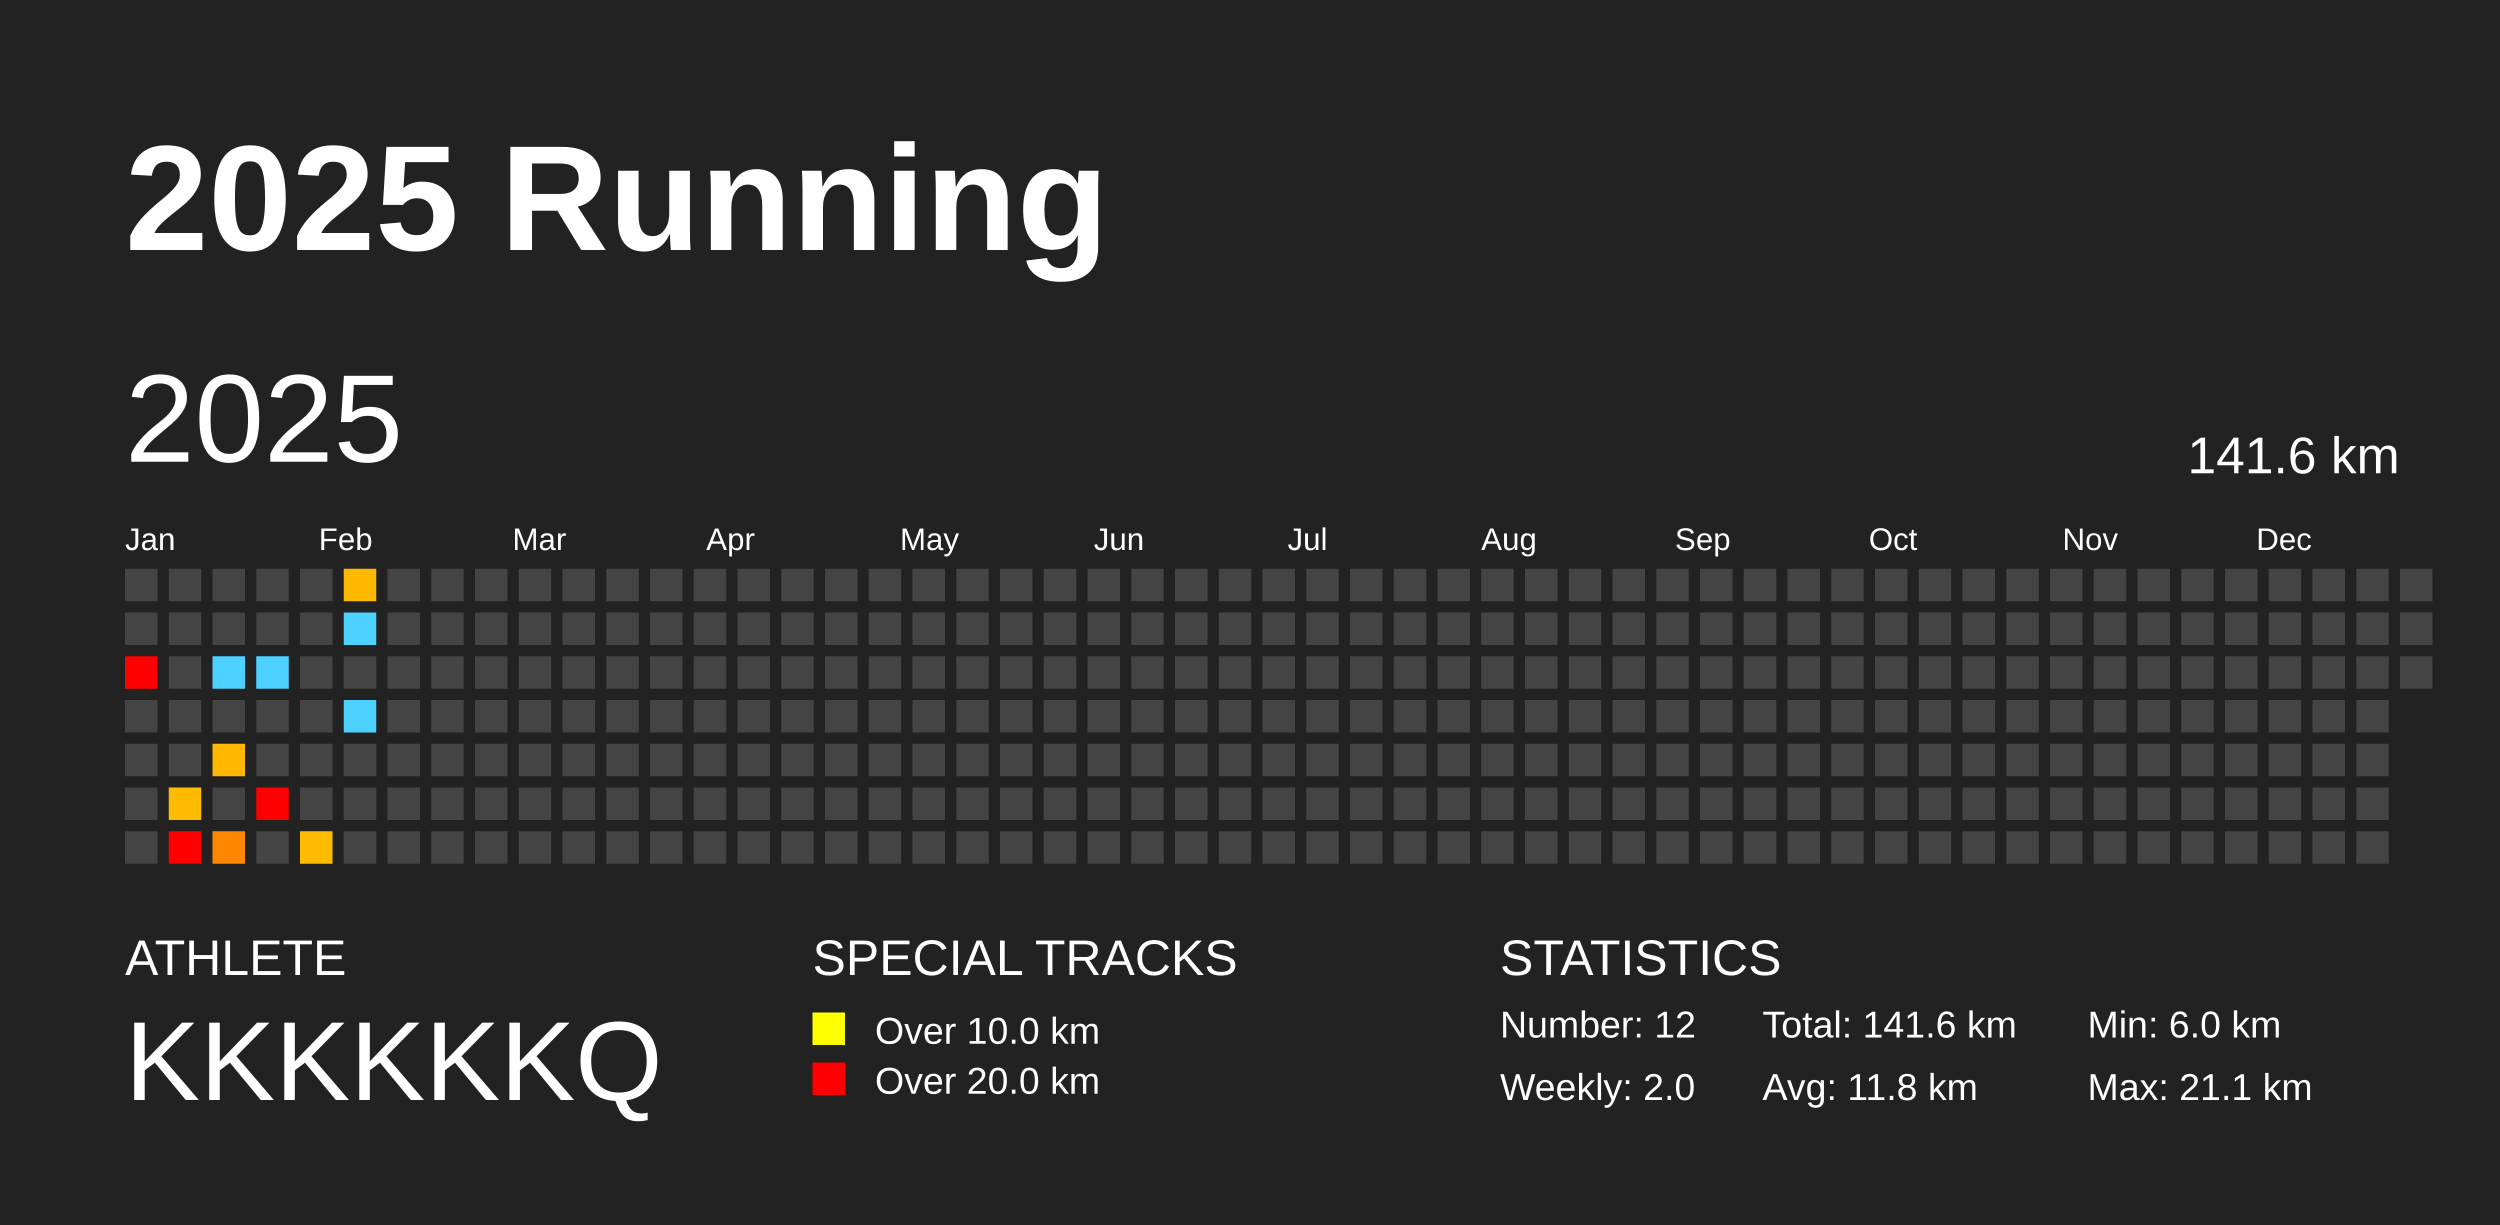
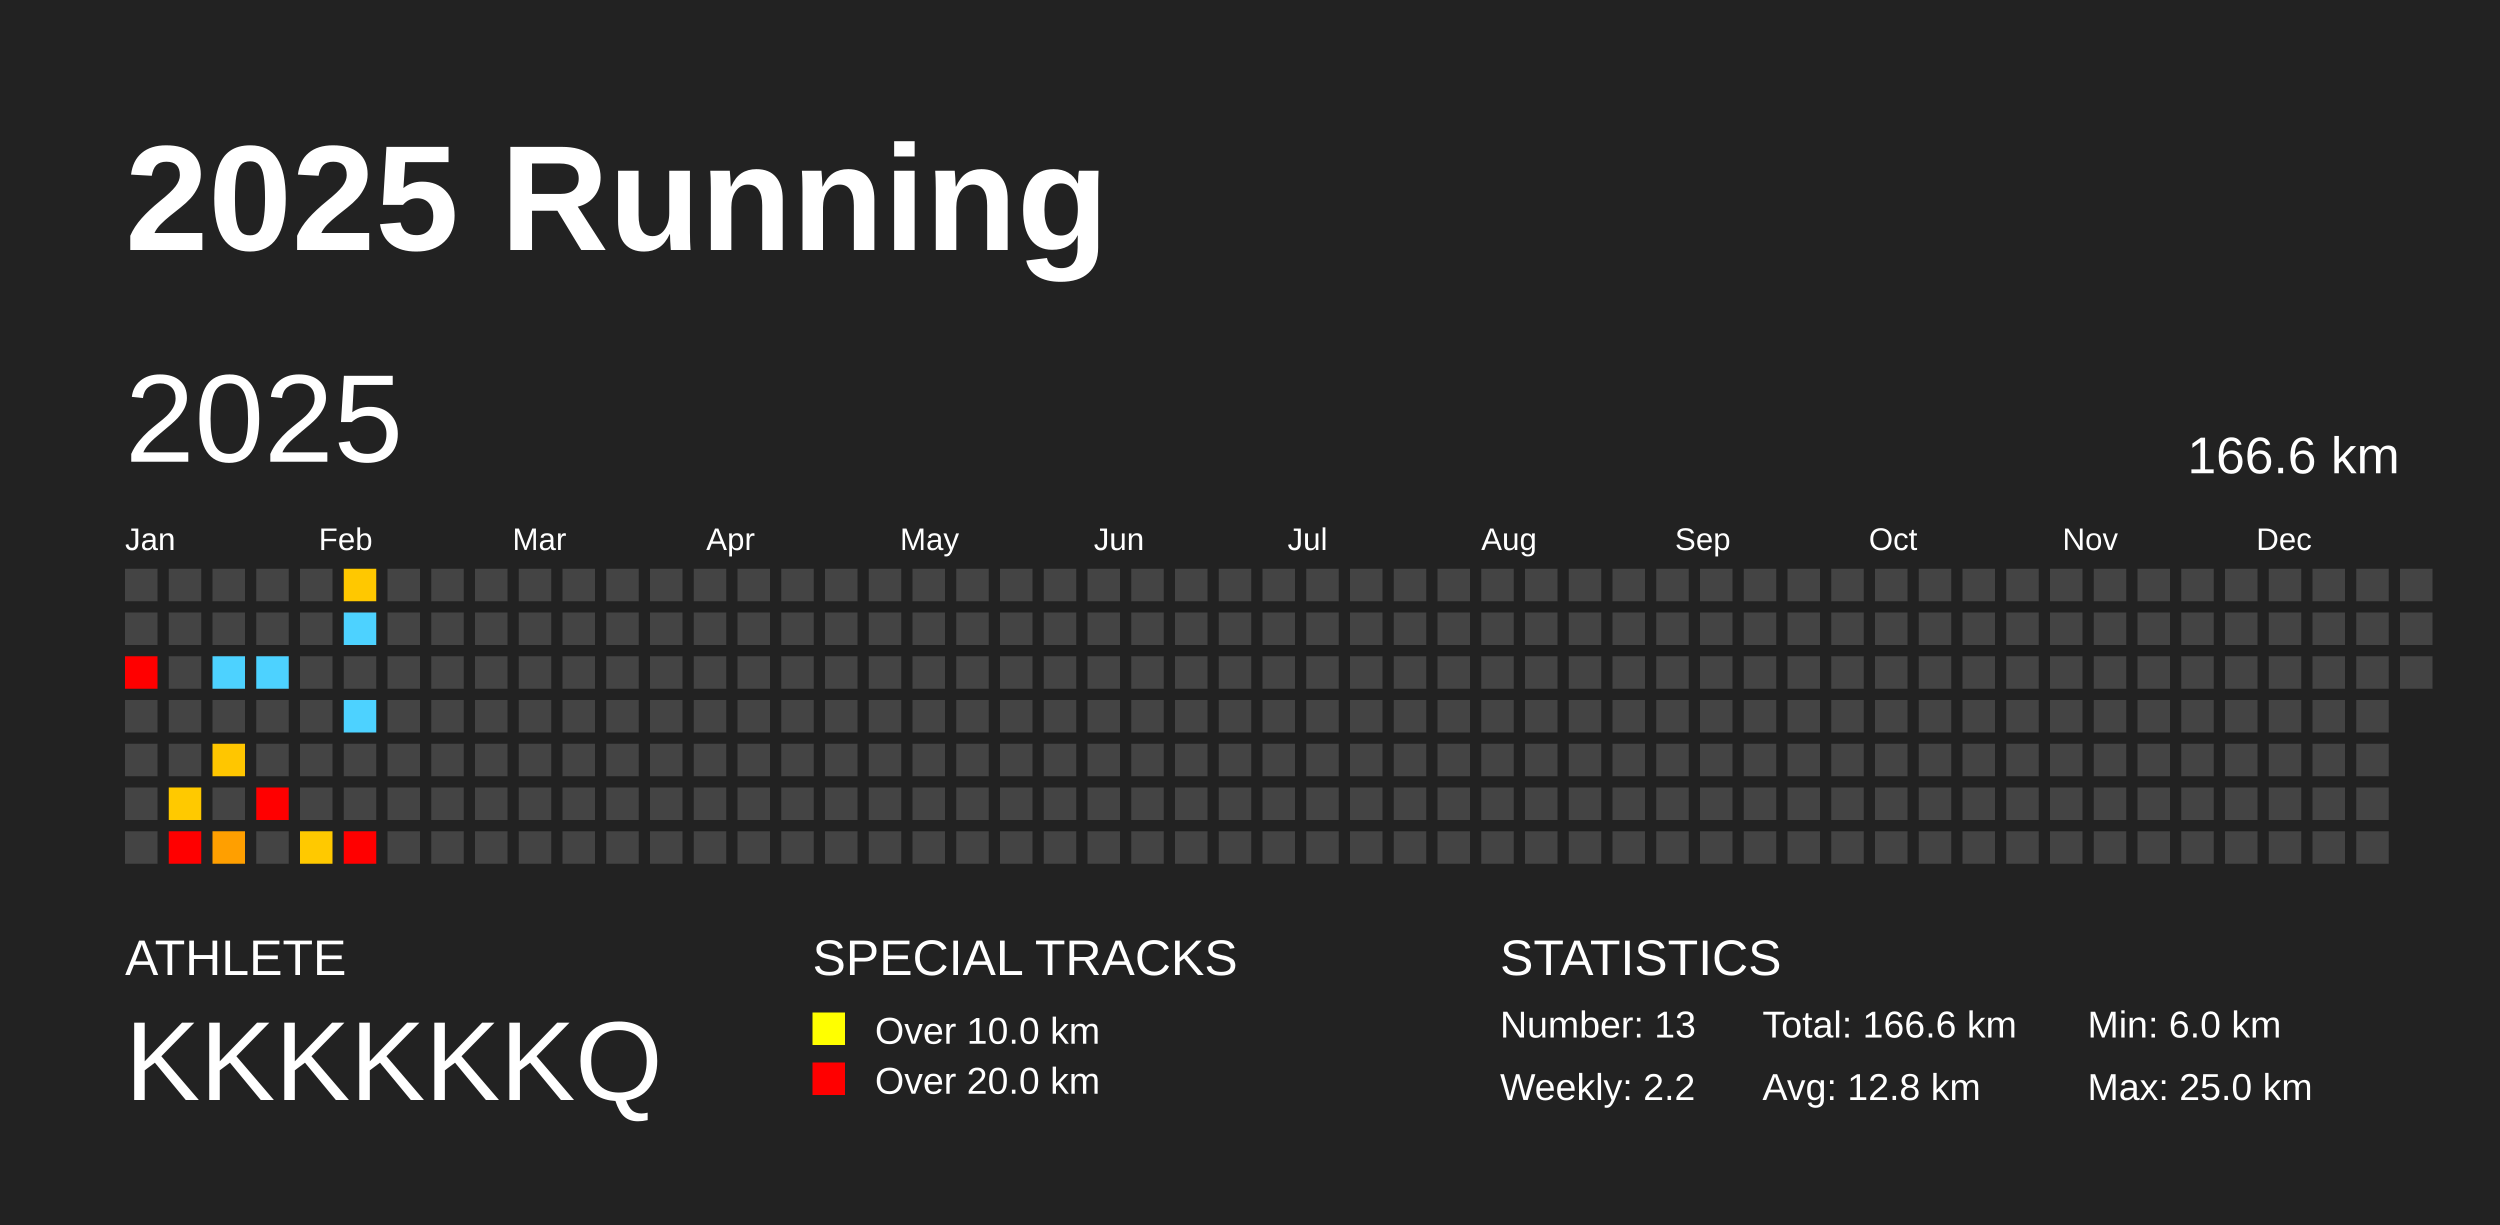
<svg xmlns="http://www.w3.org/2000/svg" baseProfile="full" height="98mm" version="1.1" viewBox="0,0,200,98" width="200mm">
  <defs />
  <rect fill="#222222" height="98" width="200" x="0" y="0" />
  <text fill="#FFFFFF" style="font-size:12px; font-family:Arial; font-weight:bold;" x="10" y="20">2025 Running</text>
  <text fill="#FFFFFF" style="font-size:4px; font-family:Arial" x="10" y="78">ATHLETE</text>
  <text fill="#FFFFFF" style="font-size:9px; font-family:Arial" x="10" y="88">KKKKKKQ</text>
  <text fill="#FFFFFF" style="font-size:4px; font-family:Arial" x="65" y="78">SPECIAL TRACKS</text>
  <rect fill="yellow" height="2.6" width="2.6" x="65" y="81" />
  <text fill="#FFFFFF" style="font-size:3px; font-family:Arial" x="70" y="83.5">Over 10.0 km</text>
  <rect fill="red" height="2.6" width="2.6" x="65" y="85" />
  <text fill="#FFFFFF" style="font-size:3px; font-family:Arial" x="70" y="87.5">Over 20.0 km</text>
  <text fill="#FFFFFF" style="font-size:4px; font-family:Arial" x="120" y="78">STATISTICS</text>
-   <text fill="#FFFFFF" style="font-size:3px; font-family:Arial" x="120" y="83">Number: 12</text>
-   <text fill="#FFFFFF" style="font-size:3px; font-family:Arial" x="120" y="88">Weekly: 2.0</text>
-   <text fill="#FFFFFF" style="font-size:3px; font-family:Arial" x="141" y="83">Total: 141.6 km</text>
-   <text fill="#FFFFFF" style="font-size:3px; font-family:Arial" x="141" y="88">Avg: 11.8 km</text>
+   <text fill="#FFFFFF" style="font-size:3px; font-family:Arial" x="120" y="83">Number: 13</text>
+   <text fill="#FFFFFF" style="font-size:3px; font-family:Arial" x="120" y="88">Weekly: 2.2</text>
+   <text fill="#FFFFFF" style="font-size:3px; font-family:Arial" x="141" y="83">Total: 166.6 km</text>
+   <text fill="#FFFFFF" style="font-size:3px; font-family:Arial" x="141" y="88">Avg: 12.8 km</text>
  <text fill="#FFFFFF" style="font-size:3px; font-family:Arial" x="167" y="83">Min: 6.0 km</text>
-   <text fill="#FFFFFF" style="font-size:3px; font-family:Arial" x="167" y="88">Max: 21.1 km</text>
+   <text fill="#FFFFFF" style="font-size:3px; font-family:Arial" x="167" y="88">Max: 25.0 km</text>
  <text dominant-baseline="hanging" fill="#FFFFFF" style="font-size:10.0px; font-family:Arial;" x="10" y="30">2025</text>
-   <text dominant-baseline="hanging" fill="#FFFFFF" style="font-size:4.125px; font-family:Arial;" x="175" y="35">141.6 km</text>
+   <text dominant-baseline="hanging" fill="#FFFFFF" style="font-size:4.125px; font-family:Arial;" x="175" y="35">166.6 km</text>
  <text fill="#FFFFFF" style="font-size:2.5px; font-family:Arial" x="10.0" y="44">Jan</text>
  <text fill="#FFFFFF" style="font-size:2.5px; font-family:Arial" x="25.5" y="44">Feb</text>
  <text fill="#FFFFFF" style="font-size:2.5px; font-family:Arial" x="41.0" y="44">Mar</text>
  <text fill="#FFFFFF" style="font-size:2.5px; font-family:Arial" x="56.5" y="44">Apr</text>
  <text fill="#FFFFFF" style="font-size:2.5px; font-family:Arial" x="72.0" y="44">May</text>
  <text fill="#FFFFFF" style="font-size:2.5px; font-family:Arial" x="87.5" y="44">Jun</text>
  <text fill="#FFFFFF" style="font-size:2.5px; font-family:Arial" x="103.0" y="44">Jul</text>
  <text fill="#FFFFFF" style="font-size:2.5px; font-family:Arial" x="118.5" y="44">Aug</text>
  <text fill="#FFFFFF" style="font-size:2.5px; font-family:Arial" x="134.0" y="44">Sep</text>
  <text fill="#FFFFFF" style="font-size:2.5px; font-family:Arial" x="149.5" y="44">Oct</text>
  <text fill="#FFFFFF" style="font-size:2.5px; font-family:Arial" x="165.0" y="44">Nov</text>
  <text fill="#FFFFFF" style="font-size:2.5px; font-family:Arial" x="180.5" y="44">Dec</text>
  <rect fill="#444444" height="2.6" width="2.6" x="10.0" y="45.5" />
  <rect fill="#444444" height="2.6" width="2.6" x="10.0" y="49.0" />
  <rect fill="red" height="2.6" width="2.6" x="10.0" y="52.5" />
  <rect fill="#444444" height="2.6" width="2.6" x="10.0" y="56.0" />
  <rect fill="#444444" height="2.6" width="2.6" x="10.0" y="59.5" />
  <rect fill="#444444" height="2.6" width="2.6" x="10.0" y="63.0" />
  <rect fill="#444444" height="2.6" width="2.6" x="10.0" y="66.5" />
  <rect fill="#444444" height="2.6" width="2.6" x="13.5" y="45.5" />
  <rect fill="#444444" height="2.6" width="2.6" x="13.5" y="49.0" />
  <rect fill="#444444" height="2.6" width="2.6" x="13.5" y="52.5" />
  <rect fill="#444444" height="2.6" width="2.6" x="13.5" y="56.0" />
  <rect fill="#444444" height="2.6" width="2.6" x="13.5" y="59.5" />
-   <rect fill="#ffbb00" height="2.6" width="2.6" x="13.5" y="63.0" />
+   <rect fill="#ffc900" height="2.6" width="2.6" x="13.5" y="63.0" />
  <rect fill="red" height="2.6" width="2.6" x="13.5" y="66.5" />
  <rect fill="#444444" height="2.6" width="2.6" x="17.0" y="45.5" />
  <rect fill="#444444" height="2.6" width="2.6" x="17.0" y="49.0" />
  <rect fill="#4dd2ff" height="2.6" width="2.6" x="17.0" y="52.5" />
  <rect fill="#444444" height="2.6" width="2.6" x="17.0" y="56.0" />
-   <rect fill="#ffb700" height="2.6" width="2.6" x="17.0" y="59.5" />
+   <rect fill="#ffc600" height="2.6" width="2.6" x="17.0" y="59.5" />
  <rect fill="#444444" height="2.6" width="2.6" x="17.0" y="63.0" />
-   <rect fill="#ff8700" height="2.6" width="2.6" x="17.0" y="66.5" />
+   <rect fill="#ff9f00" height="2.6" width="2.6" x="17.0" y="66.5" />
  <rect fill="#444444" height="2.6" width="2.6" x="20.5" y="45.5" />
  <rect fill="#444444" height="2.6" width="2.6" x="20.5" y="49.0" />
  <rect fill="#4dd2ff" height="2.6" width="2.6" x="20.5" y="52.5" />
  <rect fill="#444444" height="2.6" width="2.6" x="20.5" y="56.0" />
  <rect fill="#444444" height="2.6" width="2.6" x="20.5" y="59.5" />
  <rect fill="red" height="2.6" width="2.6" x="20.5" y="63.0" />
  <rect fill="#444444" height="2.6" width="2.6" x="20.5" y="66.5" />
  <rect fill="#444444" height="2.6" width="2.6" x="24.0" y="45.5" />
  <rect fill="#444444" height="2.6" width="2.6" x="24.0" y="49.0" />
  <rect fill="#444444" height="2.6" width="2.6" x="24.0" y="52.5" />
  <rect fill="#444444" height="2.6" width="2.6" x="24.0" y="56.0" />
  <rect fill="#444444" height="2.6" width="2.6" x="24.0" y="59.5" />
  <rect fill="#444444" height="2.6" width="2.6" x="24.0" y="63.0" />
-   <rect fill="#ffbc00" height="2.6" width="2.6" x="24.0" y="66.5" />
-   <rect fill="#ffba00" height="2.6" width="2.6" x="27.5" y="45.5" />
+   <rect fill="#ffc900" height="2.6" width="2.6" x="24.0" y="66.5" />
+   <rect fill="#ffc800" height="2.6" width="2.6" x="27.5" y="45.5" />
  <rect fill="#4dd2ff" height="2.6" width="2.6" x="27.5" y="49.0" />
  <rect fill="#444444" height="2.6" width="2.6" x="27.5" y="52.5" />
  <rect fill="#4dd2ff" height="2.6" width="2.6" x="27.5" y="56.0" />
  <rect fill="#444444" height="2.6" width="2.6" x="27.5" y="59.5" />
  <rect fill="#444444" height="2.6" width="2.6" x="27.5" y="63.0" />
-   <rect fill="#444444" height="2.6" width="2.6" x="27.5" y="66.5" />
+   <rect fill="red" height="2.6" width="2.6" x="27.5" y="66.5" />
  <rect fill="#444444" height="2.6" width="2.6" x="31.0" y="45.5" />
  <rect fill="#444444" height="2.6" width="2.6" x="31.0" y="49.0" />
  <rect fill="#444444" height="2.6" width="2.6" x="31.0" y="52.5" />
  <rect fill="#444444" height="2.6" width="2.6" x="31.0" y="56.0" />
  <rect fill="#444444" height="2.6" width="2.6" x="31.0" y="59.5" />
  <rect fill="#444444" height="2.6" width="2.6" x="31.0" y="63.0" />
  <rect fill="#444444" height="2.6" width="2.6" x="31.0" y="66.5" />
  <rect fill="#444444" height="2.6" width="2.6" x="34.5" y="45.5" />
  <rect fill="#444444" height="2.6" width="2.6" x="34.5" y="49.0" />
  <rect fill="#444444" height="2.6" width="2.6" x="34.5" y="52.5" />
  <rect fill="#444444" height="2.6" width="2.6" x="34.5" y="56.0" />
  <rect fill="#444444" height="2.6" width="2.6" x="34.5" y="59.5" />
  <rect fill="#444444" height="2.6" width="2.6" x="34.5" y="63.0" />
  <rect fill="#444444" height="2.6" width="2.6" x="34.5" y="66.5" />
  <rect fill="#444444" height="2.6" width="2.6" x="38.0" y="45.5" />
  <rect fill="#444444" height="2.6" width="2.6" x="38.0" y="49.0" />
  <rect fill="#444444" height="2.6" width="2.6" x="38.0" y="52.5" />
  <rect fill="#444444" height="2.6" width="2.6" x="38.0" y="56.0" />
  <rect fill="#444444" height="2.6" width="2.6" x="38.0" y="59.5" />
  <rect fill="#444444" height="2.6" width="2.6" x="38.0" y="63.0" />
  <rect fill="#444444" height="2.6" width="2.6" x="38.0" y="66.5" />
  <rect fill="#444444" height="2.6" width="2.6" x="41.5" y="45.5" />
  <rect fill="#444444" height="2.6" width="2.6" x="41.5" y="49.0" />
  <rect fill="#444444" height="2.6" width="2.6" x="41.5" y="52.5" />
  <rect fill="#444444" height="2.6" width="2.6" x="41.5" y="56.0" />
  <rect fill="#444444" height="2.6" width="2.6" x="41.5" y="59.5" />
  <rect fill="#444444" height="2.6" width="2.6" x="41.5" y="63.0" />
  <rect fill="#444444" height="2.6" width="2.6" x="41.5" y="66.5" />
  <rect fill="#444444" height="2.6" width="2.6" x="45.0" y="45.5" />
  <rect fill="#444444" height="2.6" width="2.6" x="45.0" y="49.0" />
  <rect fill="#444444" height="2.6" width="2.6" x="45.0" y="52.5" />
  <rect fill="#444444" height="2.6" width="2.6" x="45.0" y="56.0" />
  <rect fill="#444444" height="2.6" width="2.6" x="45.0" y="59.5" />
  <rect fill="#444444" height="2.6" width="2.6" x="45.0" y="63.0" />
  <rect fill="#444444" height="2.6" width="2.6" x="45.0" y="66.5" />
  <rect fill="#444444" height="2.6" width="2.6" x="48.5" y="45.5" />
  <rect fill="#444444" height="2.6" width="2.6" x="48.5" y="49.0" />
  <rect fill="#444444" height="2.6" width="2.6" x="48.5" y="52.5" />
  <rect fill="#444444" height="2.6" width="2.6" x="48.5" y="56.0" />
  <rect fill="#444444" height="2.6" width="2.6" x="48.5" y="59.5" />
  <rect fill="#444444" height="2.6" width="2.6" x="48.5" y="63.0" />
  <rect fill="#444444" height="2.6" width="2.6" x="48.5" y="66.5" />
  <rect fill="#444444" height="2.6" width="2.6" x="52.0" y="45.5" />
  <rect fill="#444444" height="2.6" width="2.6" x="52.0" y="49.0" />
  <rect fill="#444444" height="2.6" width="2.6" x="52.0" y="52.5" />
  <rect fill="#444444" height="2.6" width="2.6" x="52.0" y="56.0" />
  <rect fill="#444444" height="2.6" width="2.6" x="52.0" y="59.5" />
  <rect fill="#444444" height="2.6" width="2.6" x="52.0" y="63.0" />
  <rect fill="#444444" height="2.6" width="2.6" x="52.0" y="66.5" />
  <rect fill="#444444" height="2.6" width="2.6" x="55.5" y="45.5" />
  <rect fill="#444444" height="2.6" width="2.6" x="55.5" y="49.0" />
  <rect fill="#444444" height="2.6" width="2.6" x="55.5" y="52.5" />
  <rect fill="#444444" height="2.6" width="2.6" x="55.5" y="56.0" />
  <rect fill="#444444" height="2.6" width="2.6" x="55.5" y="59.5" />
  <rect fill="#444444" height="2.6" width="2.6" x="55.5" y="63.0" />
  <rect fill="#444444" height="2.6" width="2.6" x="55.5" y="66.5" />
  <rect fill="#444444" height="2.6" width="2.6" x="59.0" y="45.5" />
  <rect fill="#444444" height="2.6" width="2.6" x="59.0" y="49.0" />
  <rect fill="#444444" height="2.6" width="2.6" x="59.0" y="52.5" />
  <rect fill="#444444" height="2.6" width="2.6" x="59.0" y="56.0" />
  <rect fill="#444444" height="2.6" width="2.6" x="59.0" y="59.5" />
  <rect fill="#444444" height="2.6" width="2.6" x="59.0" y="63.0" />
  <rect fill="#444444" height="2.6" width="2.6" x="59.0" y="66.5" />
  <rect fill="#444444" height="2.6" width="2.6" x="62.5" y="45.5" />
  <rect fill="#444444" height="2.6" width="2.6" x="62.5" y="49.0" />
  <rect fill="#444444" height="2.6" width="2.6" x="62.5" y="52.5" />
  <rect fill="#444444" height="2.6" width="2.6" x="62.5" y="56.0" />
  <rect fill="#444444" height="2.6" width="2.6" x="62.5" y="59.5" />
  <rect fill="#444444" height="2.6" width="2.6" x="62.5" y="63.0" />
  <rect fill="#444444" height="2.6" width="2.6" x="62.5" y="66.5" />
  <rect fill="#444444" height="2.6" width="2.6" x="66.0" y="45.5" />
  <rect fill="#444444" height="2.6" width="2.6" x="66.0" y="49.0" />
  <rect fill="#444444" height="2.6" width="2.6" x="66.0" y="52.5" />
  <rect fill="#444444" height="2.6" width="2.6" x="66.0" y="56.0" />
  <rect fill="#444444" height="2.6" width="2.6" x="66.0" y="59.5" />
  <rect fill="#444444" height="2.6" width="2.6" x="66.0" y="63.0" />
  <rect fill="#444444" height="2.6" width="2.6" x="66.0" y="66.5" />
  <rect fill="#444444" height="2.6" width="2.6" x="69.5" y="45.5" />
  <rect fill="#444444" height="2.6" width="2.6" x="69.5" y="49.0" />
  <rect fill="#444444" height="2.6" width="2.6" x="69.5" y="52.5" />
  <rect fill="#444444" height="2.6" width="2.6" x="69.5" y="56.0" />
  <rect fill="#444444" height="2.6" width="2.6" x="69.5" y="59.5" />
  <rect fill="#444444" height="2.6" width="2.6" x="69.5" y="63.0" />
  <rect fill="#444444" height="2.6" width="2.6" x="69.5" y="66.5" />
  <rect fill="#444444" height="2.6" width="2.6" x="73.0" y="45.5" />
  <rect fill="#444444" height="2.6" width="2.6" x="73.0" y="49.0" />
  <rect fill="#444444" height="2.6" width="2.6" x="73.0" y="52.5" />
  <rect fill="#444444" height="2.6" width="2.6" x="73.0" y="56.0" />
  <rect fill="#444444" height="2.6" width="2.6" x="73.0" y="59.5" />
  <rect fill="#444444" height="2.6" width="2.6" x="73.0" y="63.0" />
  <rect fill="#444444" height="2.6" width="2.6" x="73.0" y="66.5" />
  <rect fill="#444444" height="2.6" width="2.6" x="76.5" y="45.5" />
  <rect fill="#444444" height="2.6" width="2.6" x="76.5" y="49.0" />
  <rect fill="#444444" height="2.6" width="2.6" x="76.5" y="52.5" />
  <rect fill="#444444" height="2.6" width="2.6" x="76.5" y="56.0" />
  <rect fill="#444444" height="2.6" width="2.6" x="76.5" y="59.5" />
  <rect fill="#444444" height="2.6" width="2.6" x="76.5" y="63.0" />
  <rect fill="#444444" height="2.6" width="2.6" x="76.5" y="66.5" />
  <rect fill="#444444" height="2.6" width="2.6" x="80.0" y="45.5" />
  <rect fill="#444444" height="2.6" width="2.6" x="80.0" y="49.0" />
  <rect fill="#444444" height="2.6" width="2.6" x="80.0" y="52.5" />
  <rect fill="#444444" height="2.6" width="2.6" x="80.0" y="56.0" />
  <rect fill="#444444" height="2.6" width="2.6" x="80.0" y="59.5" />
  <rect fill="#444444" height="2.6" width="2.6" x="80.0" y="63.0" />
  <rect fill="#444444" height="2.6" width="2.6" x="80.0" y="66.5" />
  <rect fill="#444444" height="2.6" width="2.6" x="83.5" y="45.5" />
  <rect fill="#444444" height="2.6" width="2.6" x="83.5" y="49.0" />
  <rect fill="#444444" height="2.6" width="2.6" x="83.5" y="52.5" />
  <rect fill="#444444" height="2.6" width="2.6" x="83.5" y="56.0" />
  <rect fill="#444444" height="2.6" width="2.6" x="83.5" y="59.5" />
  <rect fill="#444444" height="2.6" width="2.6" x="83.5" y="63.0" />
  <rect fill="#444444" height="2.6" width="2.6" x="83.5" y="66.5" />
  <rect fill="#444444" height="2.6" width="2.6" x="87.0" y="45.5" />
  <rect fill="#444444" height="2.6" width="2.6" x="87.0" y="49.0" />
  <rect fill="#444444" height="2.6" width="2.6" x="87.0" y="52.5" />
  <rect fill="#444444" height="2.6" width="2.6" x="87.0" y="56.0" />
  <rect fill="#444444" height="2.6" width="2.6" x="87.0" y="59.5" />
  <rect fill="#444444" height="2.6" width="2.6" x="87.0" y="63.0" />
  <rect fill="#444444" height="2.6" width="2.6" x="87.0" y="66.5" />
  <rect fill="#444444" height="2.6" width="2.6" x="90.5" y="45.5" />
  <rect fill="#444444" height="2.6" width="2.6" x="90.5" y="49.0" />
  <rect fill="#444444" height="2.6" width="2.6" x="90.5" y="52.5" />
  <rect fill="#444444" height="2.6" width="2.6" x="90.5" y="56.0" />
  <rect fill="#444444" height="2.6" width="2.6" x="90.5" y="59.5" />
  <rect fill="#444444" height="2.6" width="2.6" x="90.5" y="63.0" />
  <rect fill="#444444" height="2.6" width="2.6" x="90.5" y="66.5" />
  <rect fill="#444444" height="2.6" width="2.6" x="94.0" y="45.5" />
  <rect fill="#444444" height="2.6" width="2.6" x="94.0" y="49.0" />
  <rect fill="#444444" height="2.6" width="2.6" x="94.0" y="52.5" />
  <rect fill="#444444" height="2.6" width="2.6" x="94.0" y="56.0" />
  <rect fill="#444444" height="2.6" width="2.6" x="94.0" y="59.5" />
  <rect fill="#444444" height="2.6" width="2.6" x="94.0" y="63.0" />
  <rect fill="#444444" height="2.6" width="2.6" x="94.0" y="66.5" />
  <rect fill="#444444" height="2.6" width="2.6" x="97.5" y="45.5" />
  <rect fill="#444444" height="2.6" width="2.6" x="97.5" y="49.0" />
  <rect fill="#444444" height="2.6" width="2.6" x="97.5" y="52.5" />
  <rect fill="#444444" height="2.6" width="2.6" x="97.5" y="56.0" />
  <rect fill="#444444" height="2.6" width="2.6" x="97.5" y="59.5" />
  <rect fill="#444444" height="2.6" width="2.6" x="97.5" y="63.0" />
  <rect fill="#444444" height="2.6" width="2.6" x="97.5" y="66.5" />
  <rect fill="#444444" height="2.6" width="2.6" x="101.0" y="45.5" />
  <rect fill="#444444" height="2.6" width="2.6" x="101.0" y="49.0" />
  <rect fill="#444444" height="2.6" width="2.6" x="101.0" y="52.5" />
  <rect fill="#444444" height="2.6" width="2.6" x="101.0" y="56.0" />
  <rect fill="#444444" height="2.6" width="2.6" x="101.0" y="59.5" />
  <rect fill="#444444" height="2.6" width="2.6" x="101.0" y="63.0" />
  <rect fill="#444444" height="2.6" width="2.6" x="101.0" y="66.5" />
  <rect fill="#444444" height="2.6" width="2.6" x="104.5" y="45.5" />
  <rect fill="#444444" height="2.6" width="2.6" x="104.5" y="49.0" />
  <rect fill="#444444" height="2.6" width="2.6" x="104.5" y="52.5" />
  <rect fill="#444444" height="2.6" width="2.6" x="104.5" y="56.0" />
  <rect fill="#444444" height="2.6" width="2.6" x="104.5" y="59.5" />
  <rect fill="#444444" height="2.6" width="2.6" x="104.5" y="63.0" />
  <rect fill="#444444" height="2.6" width="2.6" x="104.5" y="66.5" />
  <rect fill="#444444" height="2.6" width="2.6" x="108.0" y="45.5" />
  <rect fill="#444444" height="2.6" width="2.6" x="108.0" y="49.0" />
  <rect fill="#444444" height="2.6" width="2.6" x="108.0" y="52.5" />
  <rect fill="#444444" height="2.6" width="2.6" x="108.0" y="56.0" />
  <rect fill="#444444" height="2.6" width="2.6" x="108.0" y="59.5" />
  <rect fill="#444444" height="2.6" width="2.6" x="108.0" y="63.0" />
  <rect fill="#444444" height="2.6" width="2.6" x="108.0" y="66.5" />
  <rect fill="#444444" height="2.6" width="2.6" x="111.5" y="45.5" />
  <rect fill="#444444" height="2.6" width="2.6" x="111.5" y="49.0" />
  <rect fill="#444444" height="2.6" width="2.6" x="111.5" y="52.5" />
  <rect fill="#444444" height="2.6" width="2.6" x="111.5" y="56.0" />
  <rect fill="#444444" height="2.6" width="2.6" x="111.5" y="59.5" />
  <rect fill="#444444" height="2.6" width="2.6" x="111.5" y="63.0" />
  <rect fill="#444444" height="2.6" width="2.6" x="111.5" y="66.5" />
  <rect fill="#444444" height="2.6" width="2.6" x="115.0" y="45.5" />
  <rect fill="#444444" height="2.6" width="2.6" x="115.0" y="49.0" />
  <rect fill="#444444" height="2.6" width="2.6" x="115.0" y="52.5" />
  <rect fill="#444444" height="2.6" width="2.6" x="115.0" y="56.0" />
  <rect fill="#444444" height="2.6" width="2.6" x="115.0" y="59.5" />
  <rect fill="#444444" height="2.6" width="2.6" x="115.0" y="63.0" />
  <rect fill="#444444" height="2.6" width="2.6" x="115.0" y="66.5" />
  <rect fill="#444444" height="2.6" width="2.6" x="118.5" y="45.5" />
  <rect fill="#444444" height="2.6" width="2.6" x="118.5" y="49.0" />
  <rect fill="#444444" height="2.6" width="2.6" x="118.5" y="52.5" />
  <rect fill="#444444" height="2.6" width="2.6" x="118.5" y="56.0" />
  <rect fill="#444444" height="2.6" width="2.6" x="118.5" y="59.5" />
  <rect fill="#444444" height="2.6" width="2.6" x="118.5" y="63.0" />
  <rect fill="#444444" height="2.6" width="2.6" x="118.5" y="66.5" />
  <rect fill="#444444" height="2.6" width="2.6" x="122.0" y="45.5" />
  <rect fill="#444444" height="2.6" width="2.6" x="122.0" y="49.0" />
  <rect fill="#444444" height="2.6" width="2.6" x="122.0" y="52.5" />
  <rect fill="#444444" height="2.6" width="2.6" x="122.0" y="56.0" />
  <rect fill="#444444" height="2.6" width="2.6" x="122.0" y="59.5" />
  <rect fill="#444444" height="2.6" width="2.6" x="122.0" y="63.0" />
  <rect fill="#444444" height="2.6" width="2.6" x="122.0" y="66.5" />
  <rect fill="#444444" height="2.6" width="2.6" x="125.5" y="45.5" />
  <rect fill="#444444" height="2.6" width="2.6" x="125.5" y="49.0" />
  <rect fill="#444444" height="2.6" width="2.6" x="125.5" y="52.5" />
  <rect fill="#444444" height="2.6" width="2.6" x="125.5" y="56.0" />
  <rect fill="#444444" height="2.6" width="2.6" x="125.5" y="59.5" />
  <rect fill="#444444" height="2.6" width="2.6" x="125.5" y="63.0" />
  <rect fill="#444444" height="2.6" width="2.6" x="125.5" y="66.5" />
  <rect fill="#444444" height="2.6" width="2.6" x="129.0" y="45.5" />
  <rect fill="#444444" height="2.6" width="2.6" x="129.0" y="49.0" />
  <rect fill="#444444" height="2.6" width="2.6" x="129.0" y="52.5" />
  <rect fill="#444444" height="2.6" width="2.6" x="129.0" y="56.0" />
  <rect fill="#444444" height="2.6" width="2.6" x="129.0" y="59.5" />
  <rect fill="#444444" height="2.6" width="2.6" x="129.0" y="63.0" />
  <rect fill="#444444" height="2.6" width="2.6" x="129.0" y="66.5" />
  <rect fill="#444444" height="2.6" width="2.6" x="132.5" y="45.5" />
  <rect fill="#444444" height="2.6" width="2.6" x="132.5" y="49.0" />
  <rect fill="#444444" height="2.6" width="2.6" x="132.5" y="52.5" />
  <rect fill="#444444" height="2.6" width="2.6" x="132.5" y="56.0" />
  <rect fill="#444444" height="2.6" width="2.6" x="132.5" y="59.5" />
  <rect fill="#444444" height="2.6" width="2.6" x="132.5" y="63.0" />
  <rect fill="#444444" height="2.6" width="2.6" x="132.5" y="66.5" />
  <rect fill="#444444" height="2.6" width="2.6" x="136.0" y="45.5" />
  <rect fill="#444444" height="2.6" width="2.6" x="136.0" y="49.0" />
  <rect fill="#444444" height="2.6" width="2.6" x="136.0" y="52.5" />
  <rect fill="#444444" height="2.6" width="2.6" x="136.0" y="56.0" />
  <rect fill="#444444" height="2.6" width="2.6" x="136.0" y="59.5" />
  <rect fill="#444444" height="2.6" width="2.6" x="136.0" y="63.0" />
  <rect fill="#444444" height="2.6" width="2.6" x="136.0" y="66.5" />
  <rect fill="#444444" height="2.6" width="2.6" x="139.5" y="45.5" />
  <rect fill="#444444" height="2.6" width="2.6" x="139.5" y="49.0" />
  <rect fill="#444444" height="2.6" width="2.6" x="139.5" y="52.5" />
  <rect fill="#444444" height="2.6" width="2.6" x="139.5" y="56.0" />
  <rect fill="#444444" height="2.6" width="2.6" x="139.5" y="59.5" />
  <rect fill="#444444" height="2.6" width="2.6" x="139.5" y="63.0" />
  <rect fill="#444444" height="2.6" width="2.6" x="139.5" y="66.5" />
  <rect fill="#444444" height="2.6" width="2.6" x="143.0" y="45.5" />
  <rect fill="#444444" height="2.6" width="2.6" x="143.0" y="49.0" />
  <rect fill="#444444" height="2.6" width="2.6" x="143.0" y="52.5" />
  <rect fill="#444444" height="2.6" width="2.6" x="143.0" y="56.0" />
  <rect fill="#444444" height="2.6" width="2.6" x="143.0" y="59.5" />
  <rect fill="#444444" height="2.6" width="2.6" x="143.0" y="63.0" />
  <rect fill="#444444" height="2.6" width="2.6" x="143.0" y="66.5" />
  <rect fill="#444444" height="2.6" width="2.6" x="146.5" y="45.5" />
  <rect fill="#444444" height="2.6" width="2.6" x="146.5" y="49.0" />
  <rect fill="#444444" height="2.6" width="2.6" x="146.5" y="52.5" />
  <rect fill="#444444" height="2.6" width="2.6" x="146.5" y="56.0" />
  <rect fill="#444444" height="2.6" width="2.6" x="146.5" y="59.5" />
  <rect fill="#444444" height="2.6" width="2.6" x="146.5" y="63.0" />
  <rect fill="#444444" height="2.6" width="2.6" x="146.5" y="66.5" />
  <rect fill="#444444" height="2.6" width="2.6" x="150.0" y="45.5" />
  <rect fill="#444444" height="2.6" width="2.6" x="150.0" y="49.0" />
  <rect fill="#444444" height="2.6" width="2.6" x="150.0" y="52.5" />
  <rect fill="#444444" height="2.6" width="2.6" x="150.0" y="56.0" />
  <rect fill="#444444" height="2.6" width="2.6" x="150.0" y="59.5" />
  <rect fill="#444444" height="2.6" width="2.6" x="150.0" y="63.0" />
  <rect fill="#444444" height="2.6" width="2.6" x="150.0" y="66.5" />
  <rect fill="#444444" height="2.6" width="2.6" x="153.5" y="45.5" />
  <rect fill="#444444" height="2.6" width="2.6" x="153.5" y="49.0" />
  <rect fill="#444444" height="2.6" width="2.6" x="153.5" y="52.5" />
  <rect fill="#444444" height="2.6" width="2.6" x="153.5" y="56.0" />
  <rect fill="#444444" height="2.6" width="2.6" x="153.5" y="59.5" />
  <rect fill="#444444" height="2.6" width="2.6" x="153.5" y="63.0" />
  <rect fill="#444444" height="2.6" width="2.6" x="153.5" y="66.5" />
  <rect fill="#444444" height="2.6" width="2.6" x="157.0" y="45.5" />
  <rect fill="#444444" height="2.6" width="2.6" x="157.0" y="49.0" />
  <rect fill="#444444" height="2.6" width="2.6" x="157.0" y="52.5" />
  <rect fill="#444444" height="2.6" width="2.6" x="157.0" y="56.0" />
  <rect fill="#444444" height="2.6" width="2.6" x="157.0" y="59.5" />
  <rect fill="#444444" height="2.6" width="2.6" x="157.0" y="63.0" />
  <rect fill="#444444" height="2.6" width="2.6" x="157.0" y="66.5" />
  <rect fill="#444444" height="2.6" width="2.6" x="160.5" y="45.5" />
  <rect fill="#444444" height="2.6" width="2.6" x="160.5" y="49.0" />
  <rect fill="#444444" height="2.6" width="2.6" x="160.5" y="52.5" />
  <rect fill="#444444" height="2.6" width="2.6" x="160.5" y="56.0" />
  <rect fill="#444444" height="2.6" width="2.6" x="160.5" y="59.5" />
  <rect fill="#444444" height="2.6" width="2.6" x="160.5" y="63.0" />
  <rect fill="#444444" height="2.6" width="2.6" x="160.5" y="66.5" />
  <rect fill="#444444" height="2.6" width="2.6" x="164.0" y="45.5" />
  <rect fill="#444444" height="2.6" width="2.6" x="164.0" y="49.0" />
  <rect fill="#444444" height="2.6" width="2.6" x="164.0" y="52.5" />
  <rect fill="#444444" height="2.6" width="2.6" x="164.0" y="56.0" />
  <rect fill="#444444" height="2.6" width="2.6" x="164.0" y="59.5" />
  <rect fill="#444444" height="2.6" width="2.6" x="164.0" y="63.0" />
  <rect fill="#444444" height="2.6" width="2.6" x="164.0" y="66.5" />
  <rect fill="#444444" height="2.6" width="2.6" x="167.5" y="45.5" />
  <rect fill="#444444" height="2.6" width="2.6" x="167.5" y="49.0" />
  <rect fill="#444444" height="2.6" width="2.6" x="167.5" y="52.5" />
  <rect fill="#444444" height="2.6" width="2.6" x="167.5" y="56.0" />
  <rect fill="#444444" height="2.6" width="2.6" x="167.5" y="59.5" />
  <rect fill="#444444" height="2.6" width="2.6" x="167.5" y="63.0" />
  <rect fill="#444444" height="2.6" width="2.6" x="167.5" y="66.5" />
  <rect fill="#444444" height="2.6" width="2.6" x="171.0" y="45.5" />
  <rect fill="#444444" height="2.6" width="2.6" x="171.0" y="49.0" />
  <rect fill="#444444" height="2.6" width="2.6" x="171.0" y="52.5" />
  <rect fill="#444444" height="2.6" width="2.6" x="171.0" y="56.0" />
  <rect fill="#444444" height="2.6" width="2.6" x="171.0" y="59.5" />
  <rect fill="#444444" height="2.6" width="2.6" x="171.0" y="63.0" />
  <rect fill="#444444" height="2.6" width="2.6" x="171.0" y="66.5" />
  <rect fill="#444444" height="2.6" width="2.6" x="174.5" y="45.5" />
  <rect fill="#444444" height="2.6" width="2.6" x="174.5" y="49.0" />
  <rect fill="#444444" height="2.6" width="2.6" x="174.5" y="52.5" />
  <rect fill="#444444" height="2.6" width="2.6" x="174.5" y="56.0" />
  <rect fill="#444444" height="2.6" width="2.6" x="174.5" y="59.5" />
  <rect fill="#444444" height="2.6" width="2.6" x="174.5" y="63.0" />
  <rect fill="#444444" height="2.6" width="2.6" x="174.5" y="66.5" />
  <rect fill="#444444" height="2.6" width="2.6" x="178.0" y="45.5" />
  <rect fill="#444444" height="2.6" width="2.6" x="178.0" y="49.0" />
  <rect fill="#444444" height="2.6" width="2.6" x="178.0" y="52.5" />
  <rect fill="#444444" height="2.6" width="2.6" x="178.0" y="56.0" />
  <rect fill="#444444" height="2.6" width="2.6" x="178.0" y="59.5" />
  <rect fill="#444444" height="2.6" width="2.6" x="178.0" y="63.0" />
  <rect fill="#444444" height="2.6" width="2.6" x="178.0" y="66.5" />
  <rect fill="#444444" height="2.6" width="2.6" x="181.5" y="45.5" />
  <rect fill="#444444" height="2.6" width="2.6" x="181.5" y="49.0" />
  <rect fill="#444444" height="2.6" width="2.6" x="181.5" y="52.5" />
  <rect fill="#444444" height="2.6" width="2.6" x="181.5" y="56.0" />
  <rect fill="#444444" height="2.6" width="2.6" x="181.5" y="59.5" />
  <rect fill="#444444" height="2.6" width="2.6" x="181.5" y="63.0" />
  <rect fill="#444444" height="2.6" width="2.6" x="181.5" y="66.5" />
  <rect fill="#444444" height="2.6" width="2.6" x="185.0" y="45.5" />
  <rect fill="#444444" height="2.6" width="2.6" x="185.0" y="49.0" />
  <rect fill="#444444" height="2.6" width="2.6" x="185.0" y="52.5" />
  <rect fill="#444444" height="2.6" width="2.6" x="185.0" y="56.0" />
  <rect fill="#444444" height="2.6" width="2.6" x="185.0" y="59.5" />
  <rect fill="#444444" height="2.6" width="2.6" x="185.0" y="63.0" />
  <rect fill="#444444" height="2.6" width="2.6" x="185.0" y="66.5" />
  <rect fill="#444444" height="2.6" width="2.6" x="188.5" y="45.5" />
  <rect fill="#444444" height="2.6" width="2.6" x="188.5" y="49.0" />
  <rect fill="#444444" height="2.6" width="2.6" x="188.5" y="52.5" />
  <rect fill="#444444" height="2.6" width="2.6" x="188.5" y="56.0" />
  <rect fill="#444444" height="2.6" width="2.6" x="188.5" y="59.5" />
  <rect fill="#444444" height="2.6" width="2.6" x="188.5" y="63.0" />
  <rect fill="#444444" height="2.6" width="2.6" x="188.5" y="66.5" />
  <rect fill="#444444" height="2.6" width="2.6" x="192.0" y="45.5" />
  <rect fill="#444444" height="2.6" width="2.6" x="192.0" y="49.0" />
  <rect fill="#444444" height="2.6" width="2.6" x="192.0" y="52.5" />
</svg>
